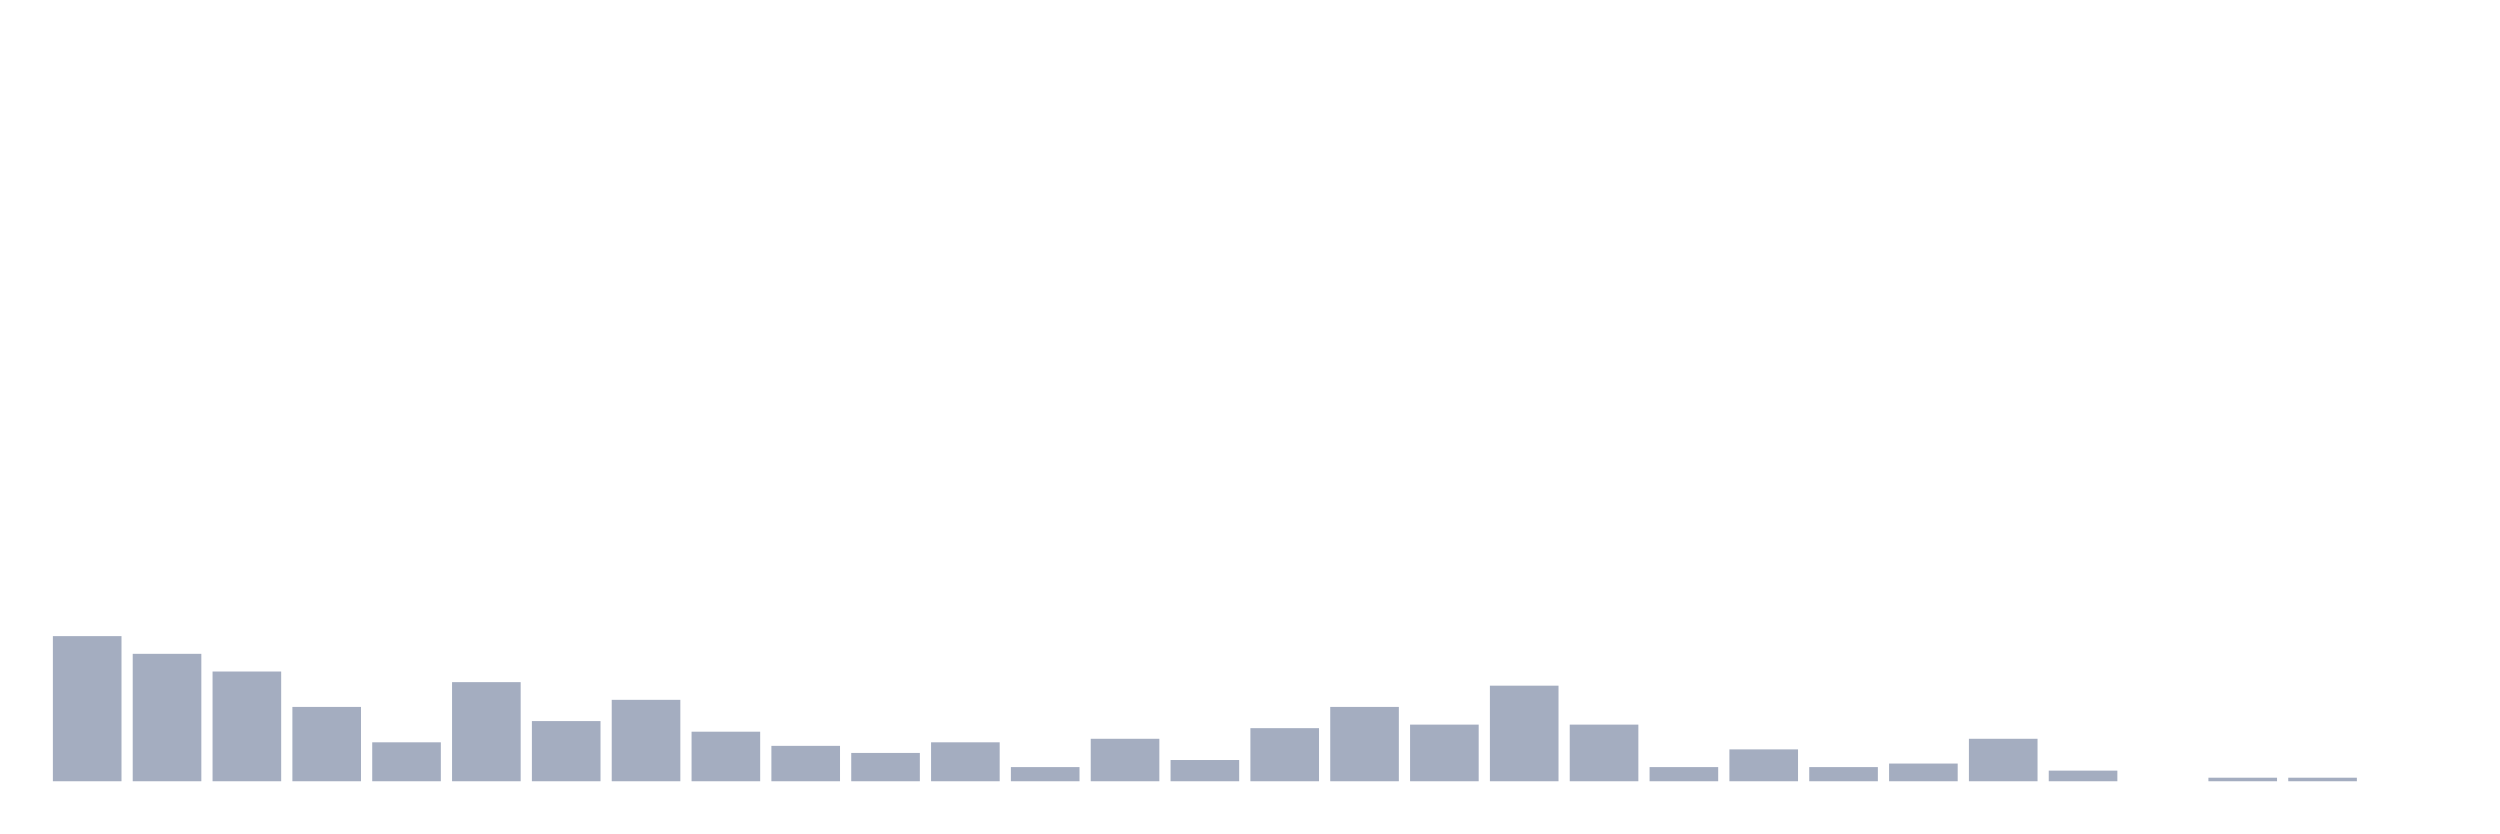
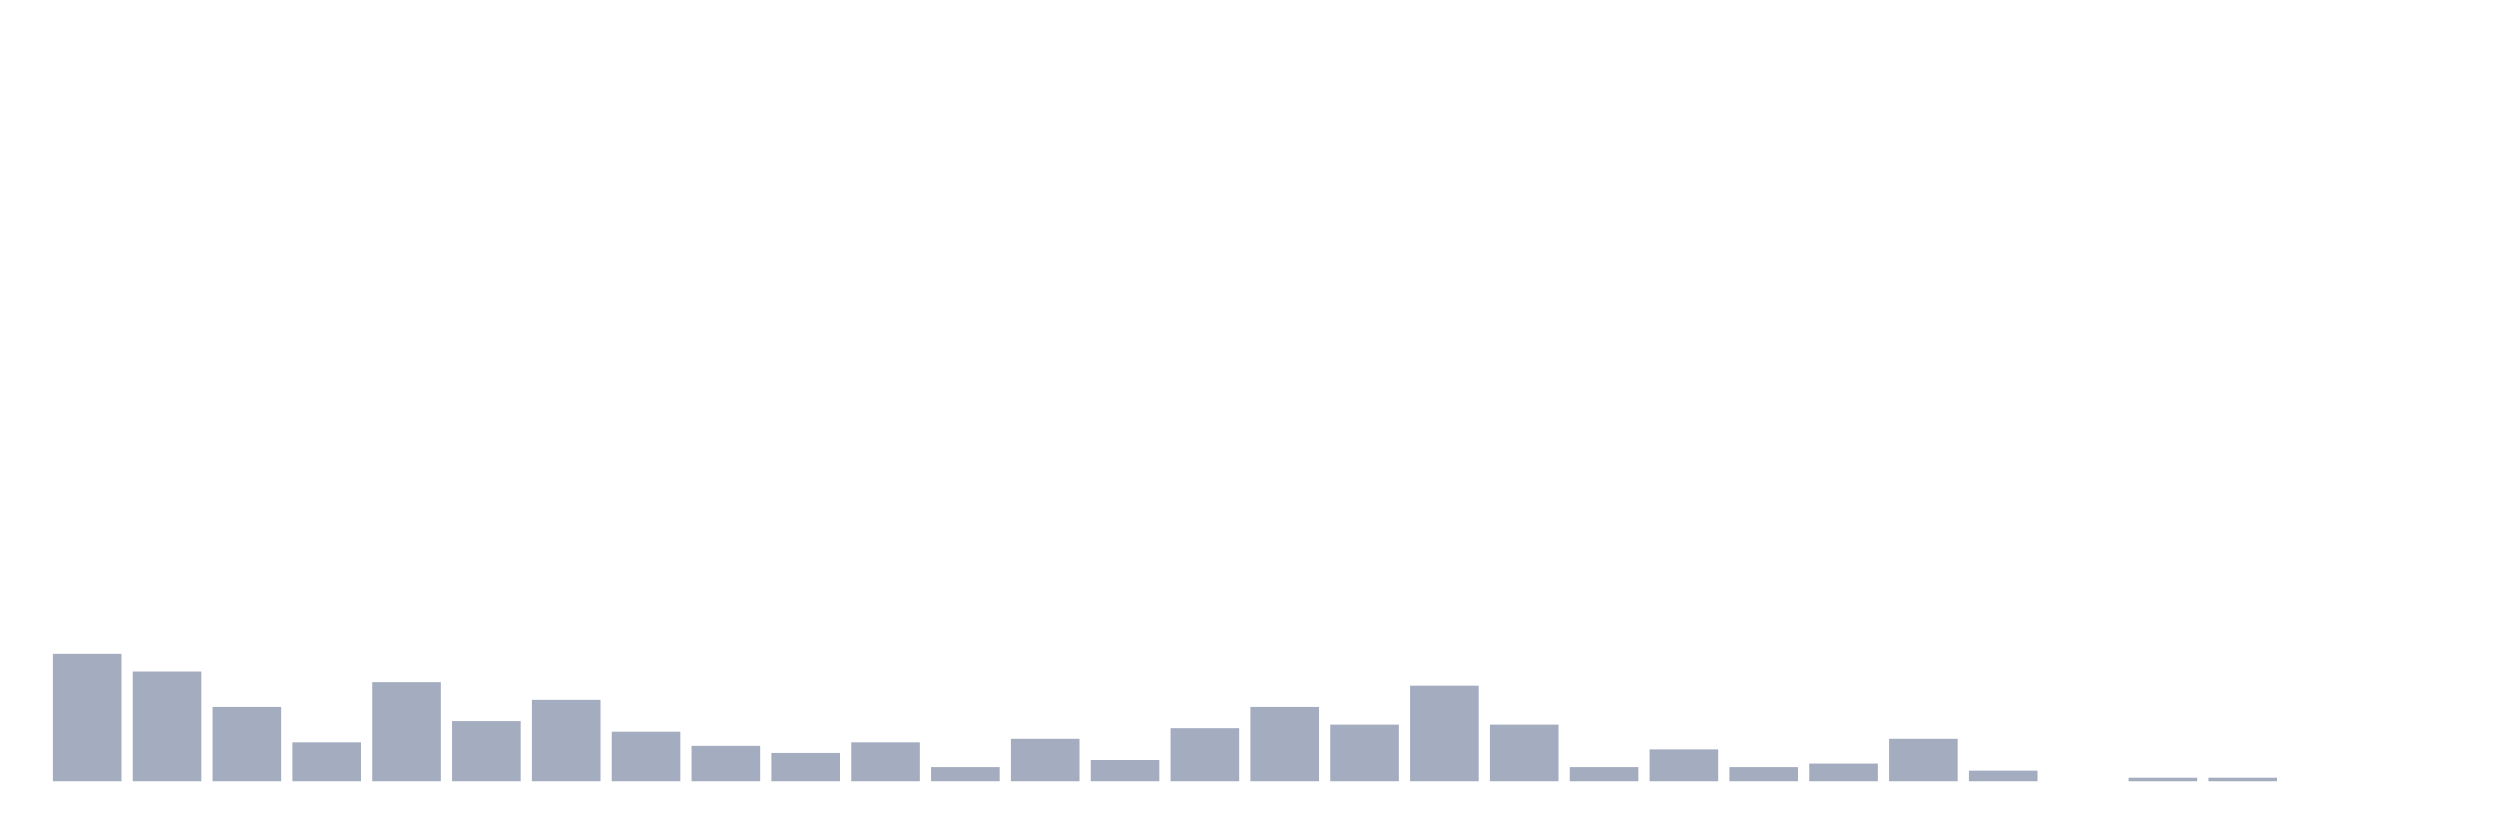
<svg xmlns="http://www.w3.org/2000/svg" viewBox="0 0 480 160">
  <g transform="translate(10,10)">
-     <rect class="bar" x="0.153" width="13.175" y="112.136" height="27.864" fill="rgb(164,173,192)" />
-     <rect class="bar" x="15.482" width="13.175" y="115.534" height="24.466" fill="rgb(164,173,192)" />
-     <rect class="bar" x="30.81" width="13.175" y="118.932" height="21.068" fill="rgb(164,173,192)" />
-     <rect class="bar" x="46.138" width="13.175" y="125.728" height="14.272" fill="rgb(164,173,192)" />
-     <rect class="bar" x="61.466" width="13.175" y="132.524" height="7.476" fill="rgb(164,173,192)" />
-     <rect class="bar" x="76.794" width="13.175" y="120.971" height="19.029" fill="rgb(164,173,192)" />
-     <rect class="bar" x="92.123" width="13.175" y="128.447" height="11.553" fill="rgb(164,173,192)" />
-     <rect class="bar" x="107.451" width="13.175" y="124.369" height="15.631" fill="rgb(164,173,192)" />
-     <rect class="bar" x="122.779" width="13.175" y="130.485" height="9.515" fill="rgb(164,173,192)" />
-     <rect class="bar" x="138.107" width="13.175" y="133.204" height="6.796" fill="rgb(164,173,192)" />
-     <rect class="bar" x="153.436" width="13.175" y="134.563" height="5.437" fill="rgb(164,173,192)" />
-     <rect class="bar" x="168.764" width="13.175" y="132.524" height="7.476" fill="rgb(164,173,192)" />
-     <rect class="bar" x="184.092" width="13.175" y="137.282" height="2.718" fill="rgb(164,173,192)" />
-     <rect class="bar" x="199.42" width="13.175" y="131.845" height="8.155" fill="rgb(164,173,192)" />
-     <rect class="bar" x="214.748" width="13.175" y="135.922" height="4.078" fill="rgb(164,173,192)" />
-     <rect class="bar" x="230.077" width="13.175" y="129.806" height="10.194" fill="rgb(164,173,192)" />
-     <rect class="bar" x="245.405" width="13.175" y="125.728" height="14.272" fill="rgb(164,173,192)" />
-     <rect class="bar" x="260.733" width="13.175" y="129.126" height="10.874" fill="rgb(164,173,192)" />
-     <rect class="bar" x="276.061" width="13.175" y="121.65" height="18.35" fill="rgb(164,173,192)" />
-     <rect class="bar" x="291.39" width="13.175" y="129.126" height="10.874" fill="rgb(164,173,192)" />
-     <rect class="bar" x="306.718" width="13.175" y="137.282" height="2.718" fill="rgb(164,173,192)" />
-     <rect class="bar" x="322.046" width="13.175" y="133.883" height="6.117" fill="rgb(164,173,192)" />
-     <rect class="bar" x="337.374" width="13.175" y="137.282" height="2.718" fill="rgb(164,173,192)" />
-     <rect class="bar" x="352.702" width="13.175" y="136.602" height="3.398" fill="rgb(164,173,192)" />
-     <rect class="bar" x="368.031" width="13.175" y="131.845" height="8.155" fill="rgb(164,173,192)" />
-     <rect class="bar" x="383.359" width="13.175" y="137.961" height="2.039" fill="rgb(164,173,192)" />
-     <rect class="bar" x="398.687" width="13.175" y="140" height="0" fill="rgb(164,173,192)" />
+     <rect class="bar" x="0.153" width="13.175" y="115.534" height="24.466" fill="rgb(164,173,192)" />
+     <rect class="bar" x="15.482" width="13.175" y="118.932" height="21.068" fill="rgb(164,173,192)" />
+     <rect class="bar" x="30.81" width="13.175" y="125.728" height="14.272" fill="rgb(164,173,192)" />
+     <rect class="bar" x="46.138" width="13.175" y="132.524" height="7.476" fill="rgb(164,173,192)" />
+     <rect class="bar" x="61.466" width="13.175" y="120.971" height="19.029" fill="rgb(164,173,192)" />
+     <rect class="bar" x="76.794" width="13.175" y="128.447" height="11.553" fill="rgb(164,173,192)" />
+     <rect class="bar" x="92.123" width="13.175" y="124.369" height="15.631" fill="rgb(164,173,192)" />
+     <rect class="bar" x="107.451" width="13.175" y="130.485" height="9.515" fill="rgb(164,173,192)" />
+     <rect class="bar" x="122.779" width="13.175" y="133.204" height="6.796" fill="rgb(164,173,192)" />
+     <rect class="bar" x="138.107" width="13.175" y="134.563" height="5.437" fill="rgb(164,173,192)" />
+     <rect class="bar" x="153.436" width="13.175" y="132.524" height="7.476" fill="rgb(164,173,192)" />
+     <rect class="bar" x="168.764" width="13.175" y="137.282" height="2.718" fill="rgb(164,173,192)" />
+     <rect class="bar" x="184.092" width="13.175" y="131.845" height="8.155" fill="rgb(164,173,192)" />
+     <rect class="bar" x="199.42" width="13.175" y="135.922" height="4.078" fill="rgb(164,173,192)" />
+     <rect class="bar" x="214.748" width="13.175" y="129.806" height="10.194" fill="rgb(164,173,192)" />
+     <rect class="bar" x="230.077" width="13.175" y="125.728" height="14.272" fill="rgb(164,173,192)" />
+     <rect class="bar" x="245.405" width="13.175" y="129.126" height="10.874" fill="rgb(164,173,192)" />
+     <rect class="bar" x="260.733" width="13.175" y="121.65" height="18.35" fill="rgb(164,173,192)" />
+     <rect class="bar" x="276.061" width="13.175" y="129.126" height="10.874" fill="rgb(164,173,192)" />
+     <rect class="bar" x="291.39" width="13.175" y="137.282" height="2.718" fill="rgb(164,173,192)" />
+     <rect class="bar" x="306.718" width="13.175" y="133.883" height="6.117" fill="rgb(164,173,192)" />
+     <rect class="bar" x="322.046" width="13.175" y="137.282" height="2.718" fill="rgb(164,173,192)" />
+     <rect class="bar" x="337.374" width="13.175" y="136.602" height="3.398" fill="rgb(164,173,192)" />
+     <rect class="bar" x="352.702" width="13.175" y="131.845" height="8.155" fill="rgb(164,173,192)" />
+     <rect class="bar" x="368.031" width="13.175" y="137.961" height="2.039" fill="rgb(164,173,192)" />
+     <rect class="bar" x="383.359" width="13.175" y="140" height="0" fill="rgb(164,173,192)" />
+     <rect class="bar" x="398.687" width="13.175" y="139.32" height="0.68" fill="rgb(164,173,192)" />
    <rect class="bar" x="414.015" width="13.175" y="139.32" height="0.68" fill="rgb(164,173,192)" />
-     <rect class="bar" x="429.344" width="13.175" y="139.32" height="0.68" fill="rgb(164,173,192)" />
+     <rect class="bar" x="429.344" width="13.175" y="140" height="0" fill="rgb(164,173,192)" />
    <rect class="bar" x="444.672" width="13.175" y="140" height="0" fill="rgb(164,173,192)" />
  </g>
</svg>
